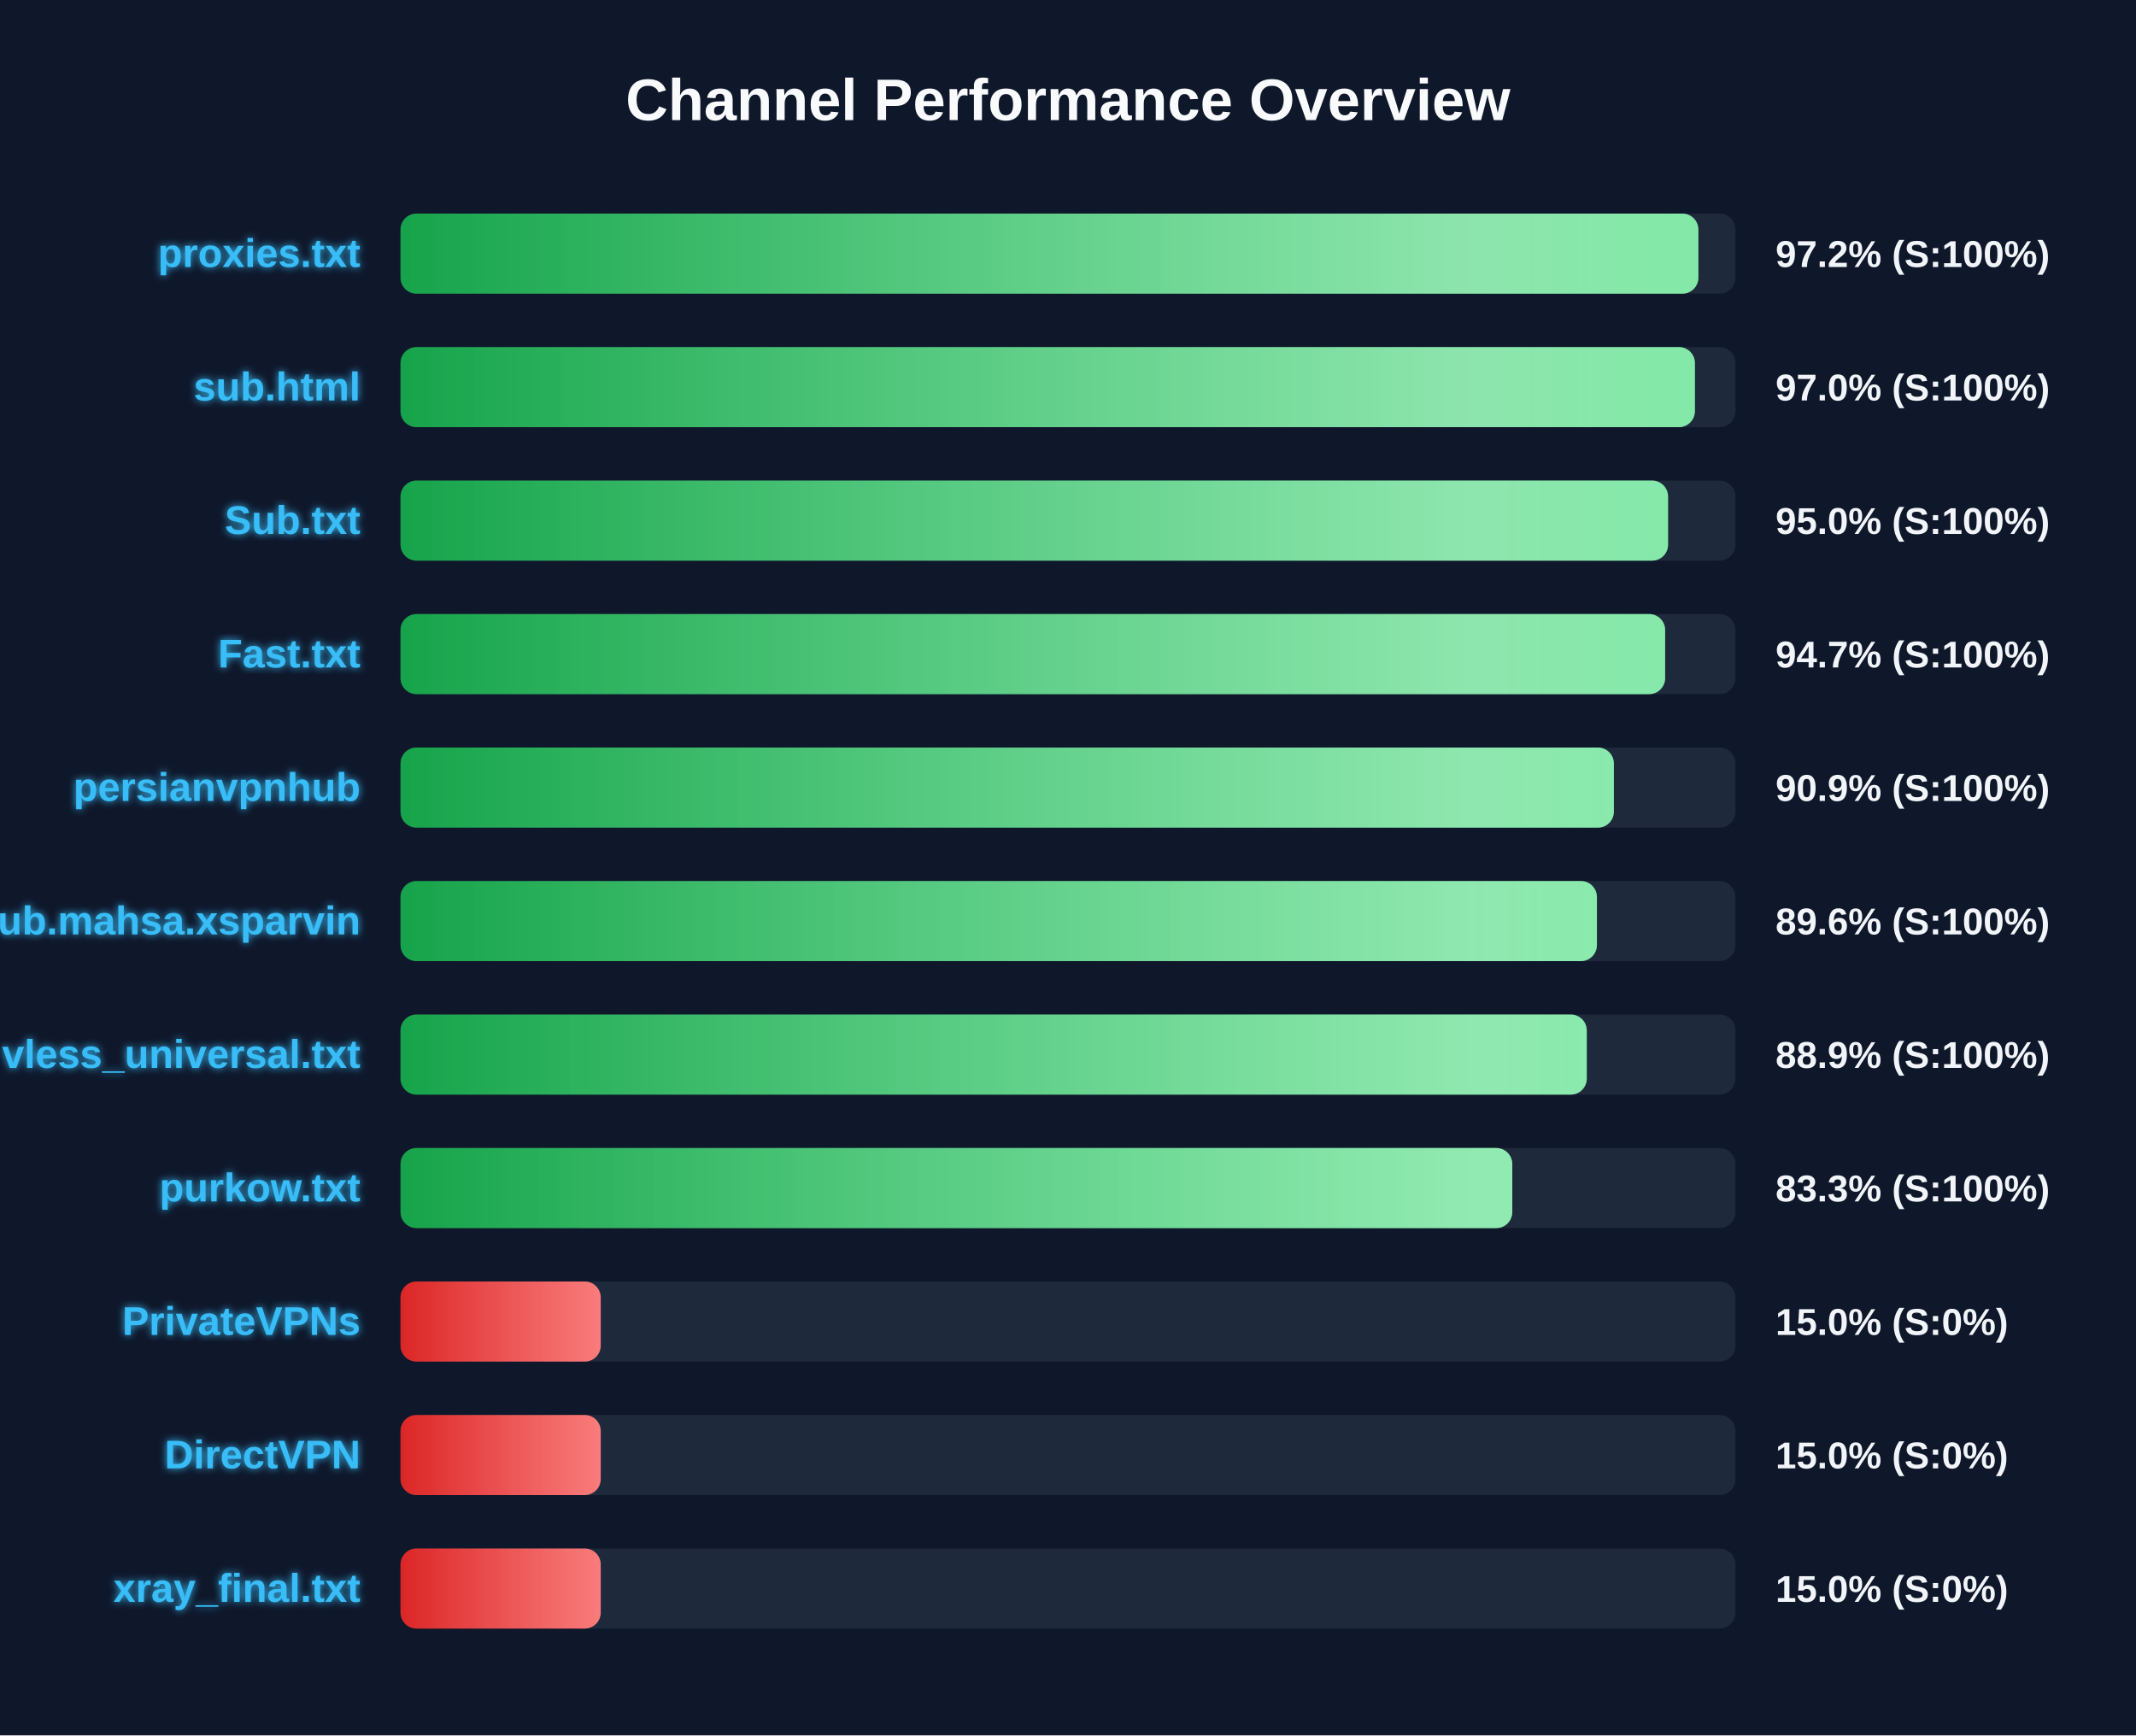
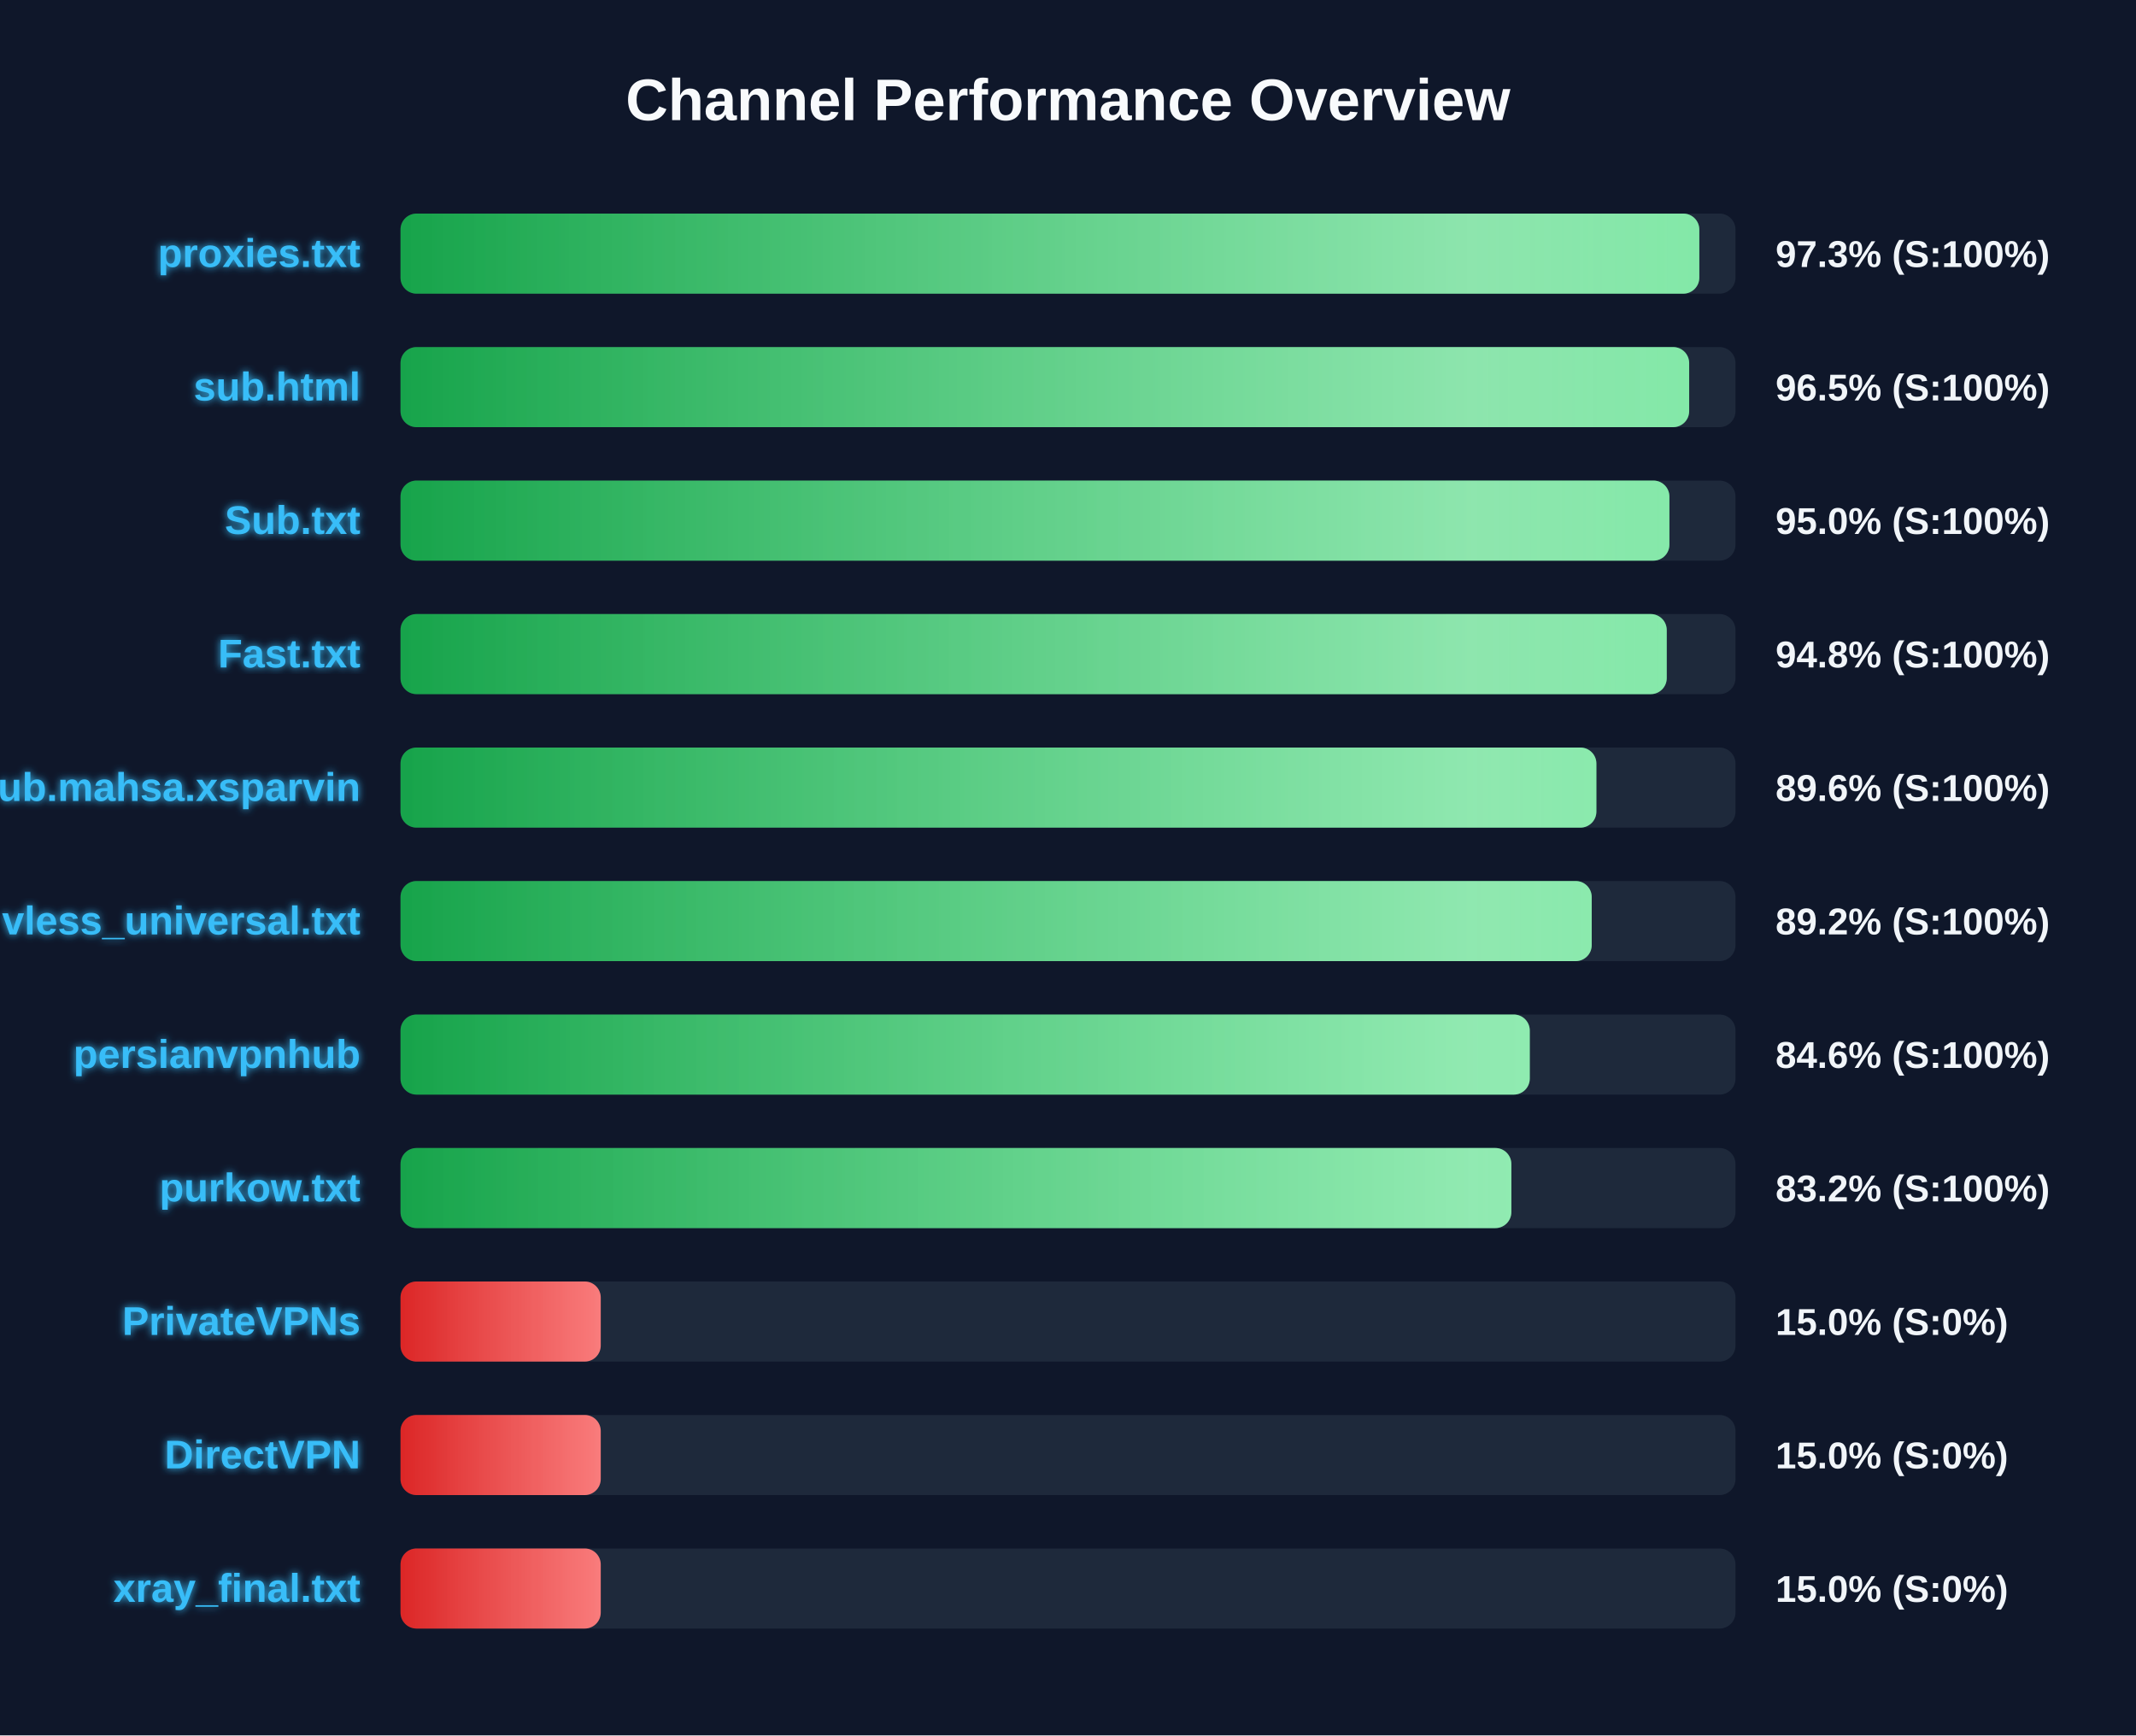
<svg xmlns="http://www.w3.org/2000/svg" width="800" height="650" version="1.1">
  <defs>
    <linearGradient id="grad-green" x1="0%" y1="0%" x2="100%" y2="0%">
      <stop offset="0%" stop-color="#16a34a" />
      <stop offset="100%" stop-color="#4ade80" />
    </linearGradient>
    <linearGradient id="grad-yellow" x1="0%" y1="0%" x2="100%" y2="0%">
      <stop offset="0%" stop-color="#ca8a04" />
      <stop offset="100%" stop-color="#fde047" />
    </linearGradient>
    <linearGradient id="grad-red" x1="0%" y1="0%" x2="100%" y2="0%">
      <stop offset="0%" stop-color="#dc2626" />
      <stop offset="100%" stop-color="#f87171" />
    </linearGradient>
    <linearGradient id="shimmer" x1="0%" y1="0%" x2="100%" y2="0%">
      <stop offset="0%" stop-color="rgba(255,255,255,0)" />
      <stop offset="50%" stop-color="rgba(255,255,255,0.4)" />
      <stop offset="100%" stop-color="rgba(255,255,255,0)" />
    </linearGradient>
    <filter id="glow" x="-20%" y="-20%" width="140%" height="140%">
      <feGaussianBlur stdDeviation="1.5" result="blur" />
      <feComposite in="SourceGraphic" in2="blur" operator="over" />
    </filter>
  </defs>
  <style>
        .bg-rect { fill: #0f172a; }
        .title { font: bold 22px 'Segoe UI', Arial, sans-serif; fill: #f8fafc; }
        .row { font: bold 15px 'Segoe UI', Arial, sans-serif; fill: #38bdf8; filter: url(#glow); }
        .score { font: bold 14px 'Segoe UI', Arial, sans-serif; fill: #f1f5f9; }
        @keyframes shimmer-anim {
            0% { transform: translateX(-100%); }
            100% { transform: translateX(200%); }
        }
        .shimmer-rect {
            animation: shimmer-anim 2.5s infinite linear;
        }
    </style>
  <rect width="100%" height="100%" class="bg-rect" />
  <text x="400" y="45" text-anchor="middle" class="title">Channel Performance Overview</text>
  <rect x="150" y="80" width="500" height="30" fill="#1e293b" rx="6" />
  <clipPath id="clip-0">
-     <rect x="150" y="80" width="486.1" height="30" rx="6" />
+     <rect x="150" y="80" width="486.45" height="30" rx="6" />
  </clipPath>
-   <rect x="150" y="80" width="486.1" height="30" fill="url(#grad-green)" rx="6" />
+   <rect x="150" y="80" width="486.45" height="30" fill="url(#grad-green)" rx="6" />
  <g clip-path="url(#clip-0)">
    <rect x="150" y="80" width="100%" height="30" fill="url(#shimmer)" class="shimmer-rect" />
  </g>
  <text x="135" y="100" text-anchor="end" class="row">proxies.txt</text>
-   <text x="665" y="100" text-anchor="start" class="score">97.2% (S:100%)</text>
+   <text x="665" y="100" text-anchor="start" class="score">97.3% (S:100%)</text>
  <rect x="150" y="130" width="500" height="30" fill="#1e293b" rx="6" />
  <clipPath id="clip-1">
-     <rect x="150" y="130" width="484.8" height="30" rx="6" />
+     <rect x="150" y="130" width="482.65" height="30" rx="6" />
  </clipPath>
-   <rect x="150" y="130" width="484.8" height="30" fill="url(#grad-green)" rx="6" />
+   <rect x="150" y="130" width="482.65" height="30" fill="url(#grad-green)" rx="6" />
  <g clip-path="url(#clip-1)">
    <rect x="150" y="130" width="100%" height="30" fill="url(#shimmer)" class="shimmer-rect" />
  </g>
  <text x="135" y="150" text-anchor="end" class="row">sub.html</text>
-   <text x="665" y="150" text-anchor="start" class="score">97.0% (S:100%)</text>
+   <text x="665" y="150" text-anchor="start" class="score">96.5% (S:100%)</text>
  <rect x="150" y="180" width="500" height="30" fill="#1e293b" rx="6" />
  <clipPath id="clip-2">
-     <rect x="150" y="180" width="474.75" height="30" rx="6" />
+     <rect x="150" y="180" width="475.25" height="30" rx="6" />
  </clipPath>
-   <rect x="150" y="180" width="474.75" height="30" fill="url(#grad-green)" rx="6" />
+   <rect x="150" y="180" width="475.25" height="30" fill="url(#grad-green)" rx="6" />
  <g clip-path="url(#clip-2)">
    <rect x="150" y="180" width="100%" height="30" fill="url(#shimmer)" class="shimmer-rect" />
  </g>
  <text x="135" y="200" text-anchor="end" class="row">Sub.txt</text>
  <text x="665" y="200" text-anchor="start" class="score">95.0% (S:100%)</text>
  <rect x="150" y="230" width="500" height="30" fill="#1e293b" rx="6" />
  <clipPath id="clip-3">
-     <rect x="150" y="230" width="473.65" height="30" rx="6" />
+     <rect x="150" y="230" width="474.25" height="30" rx="6" />
  </clipPath>
-   <rect x="150" y="230" width="473.65" height="30" fill="url(#grad-green)" rx="6" />
+   <rect x="150" y="230" width="474.25" height="30" fill="url(#grad-green)" rx="6" />
  <g clip-path="url(#clip-3)">
    <rect x="150" y="230" width="100%" height="30" fill="url(#shimmer)" class="shimmer-rect" />
  </g>
  <text x="135" y="250" text-anchor="end" class="row">Fast.txt</text>
-   <text x="665" y="250" text-anchor="start" class="score">94.7% (S:100%)</text>
+   <text x="665" y="250" text-anchor="start" class="score">94.8% (S:100%)</text>
  <rect x="150" y="280" width="500" height="30" fill="#1e293b" rx="6" />
  <clipPath id="clip-4">
-     <rect x="150" y="280" width="454.45" height="30" rx="6" />
+     <rect x="150" y="280" width="447.9" height="30" rx="6" />
  </clipPath>
-   <rect x="150" y="280" width="454.45" height="30" fill="url(#grad-green)" rx="6" />
+   <rect x="150" y="280" width="447.9" height="30" fill="url(#grad-green)" rx="6" />
  <g clip-path="url(#clip-4)">
    <rect x="150" y="280" width="100%" height="30" fill="url(#shimmer)" class="shimmer-rect" />
  </g>
-   <text x="135" y="300" text-anchor="end" class="row">persianvpnhub</text>
-   <text x="665" y="300" text-anchor="start" class="score">90.9% (S:100%)</text>
+   <text x="135" y="300" text-anchor="end" class="row">Sub.mahsa.xsparvin</text>
+   <text x="665" y="300" text-anchor="start" class="score">89.6% (S:100%)</text>
  <rect x="150" y="330" width="500" height="30" fill="#1e293b" rx="6" />
  <clipPath id="clip-5">
-     <rect x="150" y="330" width="448.1" height="30" rx="6" />
+     <rect x="150" y="330" width="446.15" height="30" rx="6" />
  </clipPath>
-   <rect x="150" y="330" width="448.1" height="30" fill="url(#grad-green)" rx="6" />
+   <rect x="150" y="330" width="446.15" height="30" fill="url(#grad-green)" rx="6" />
  <g clip-path="url(#clip-5)">
    <rect x="150" y="330" width="100%" height="30" fill="url(#shimmer)" class="shimmer-rect" />
  </g>
-   <text x="135" y="350" text-anchor="end" class="row">Sub.mahsa.xsparvin</text>
-   <text x="665" y="350" text-anchor="start" class="score">89.6% (S:100%)</text>
+   <text x="135" y="350" text-anchor="end" class="row">vless_universal.txt</text>
+   <text x="665" y="350" text-anchor="start" class="score">89.2% (S:100%)</text>
  <rect x="150" y="380" width="500" height="30" fill="#1e293b" rx="6" />
  <clipPath id="clip-6">
-     <rect x="150" y="380" width="444.3" height="30" rx="6" />
+     <rect x="150" y="380" width="422.95" height="30" rx="6" />
  </clipPath>
-   <rect x="150" y="380" width="444.3" height="30" fill="url(#grad-green)" rx="6" />
+   <rect x="150" y="380" width="422.95" height="30" fill="url(#grad-green)" rx="6" />
  <g clip-path="url(#clip-6)">
    <rect x="150" y="380" width="100%" height="30" fill="url(#shimmer)" class="shimmer-rect" />
  </g>
-   <text x="135" y="400" text-anchor="end" class="row">vless_universal.txt</text>
-   <text x="665" y="400" text-anchor="start" class="score">88.9% (S:100%)</text>
+   <text x="135" y="400" text-anchor="end" class="row">persianvpnhub</text>
+   <text x="665" y="400" text-anchor="start" class="score">84.6% (S:100%)</text>
  <rect x="150" y="430" width="500" height="30" fill="#1e293b" rx="6" />
  <clipPath id="clip-7">
-     <rect x="150" y="430" width="416.4" height="30" rx="6" />
+     <rect x="150" y="430" width="416.05" height="30" rx="6" />
  </clipPath>
-   <rect x="150" y="430" width="416.4" height="30" fill="url(#grad-green)" rx="6" />
+   <rect x="150" y="430" width="416.05" height="30" fill="url(#grad-green)" rx="6" />
  <g clip-path="url(#clip-7)">
    <rect x="150" y="430" width="100%" height="30" fill="url(#shimmer)" class="shimmer-rect" />
  </g>
  <text x="135" y="450" text-anchor="end" class="row">purkow.txt</text>
-   <text x="665" y="450" text-anchor="start" class="score">83.3% (S:100%)</text>
+   <text x="665" y="450" text-anchor="start" class="score">83.2% (S:100%)</text>
  <rect x="150" y="480" width="500" height="30" fill="#1e293b" rx="6" />
  <clipPath id="clip-8">
    <rect x="150" y="480" width="75.0" height="30" rx="6" />
  </clipPath>
  <rect x="150" y="480" width="75.0" height="30" fill="url(#grad-red)" rx="6" />
  <g clip-path="url(#clip-8)">
    <rect x="150" y="480" width="100%" height="30" fill="url(#shimmer)" class="shimmer-rect" />
  </g>
  <text x="135" y="500" text-anchor="end" class="row">PrivateVPNs</text>
  <text x="665" y="500" text-anchor="start" class="score">15.0% (S:0%)</text>
  <rect x="150" y="530" width="500" height="30" fill="#1e293b" rx="6" />
  <clipPath id="clip-9">
    <rect x="150" y="530" width="75.0" height="30" rx="6" />
  </clipPath>
  <rect x="150" y="530" width="75.0" height="30" fill="url(#grad-red)" rx="6" />
  <g clip-path="url(#clip-9)">
    <rect x="150" y="530" width="100%" height="30" fill="url(#shimmer)" class="shimmer-rect" />
  </g>
  <text x="135" y="550" text-anchor="end" class="row">DirectVPN</text>
  <text x="665" y="550" text-anchor="start" class="score">15.0% (S:0%)</text>
  <rect x="150" y="580" width="500" height="30" fill="#1e293b" rx="6" />
  <clipPath id="clip-10">
    <rect x="150" y="580" width="75.0" height="30" rx="6" />
  </clipPath>
  <rect x="150" y="580" width="75.0" height="30" fill="url(#grad-red)" rx="6" />
  <g clip-path="url(#clip-10)">
    <rect x="150" y="580" width="100%" height="30" fill="url(#shimmer)" class="shimmer-rect" />
  </g>
  <text x="135" y="600" text-anchor="end" class="row">xray_final.txt</text>
  <text x="665" y="600" text-anchor="start" class="score">15.0% (S:0%)</text>
</svg>
